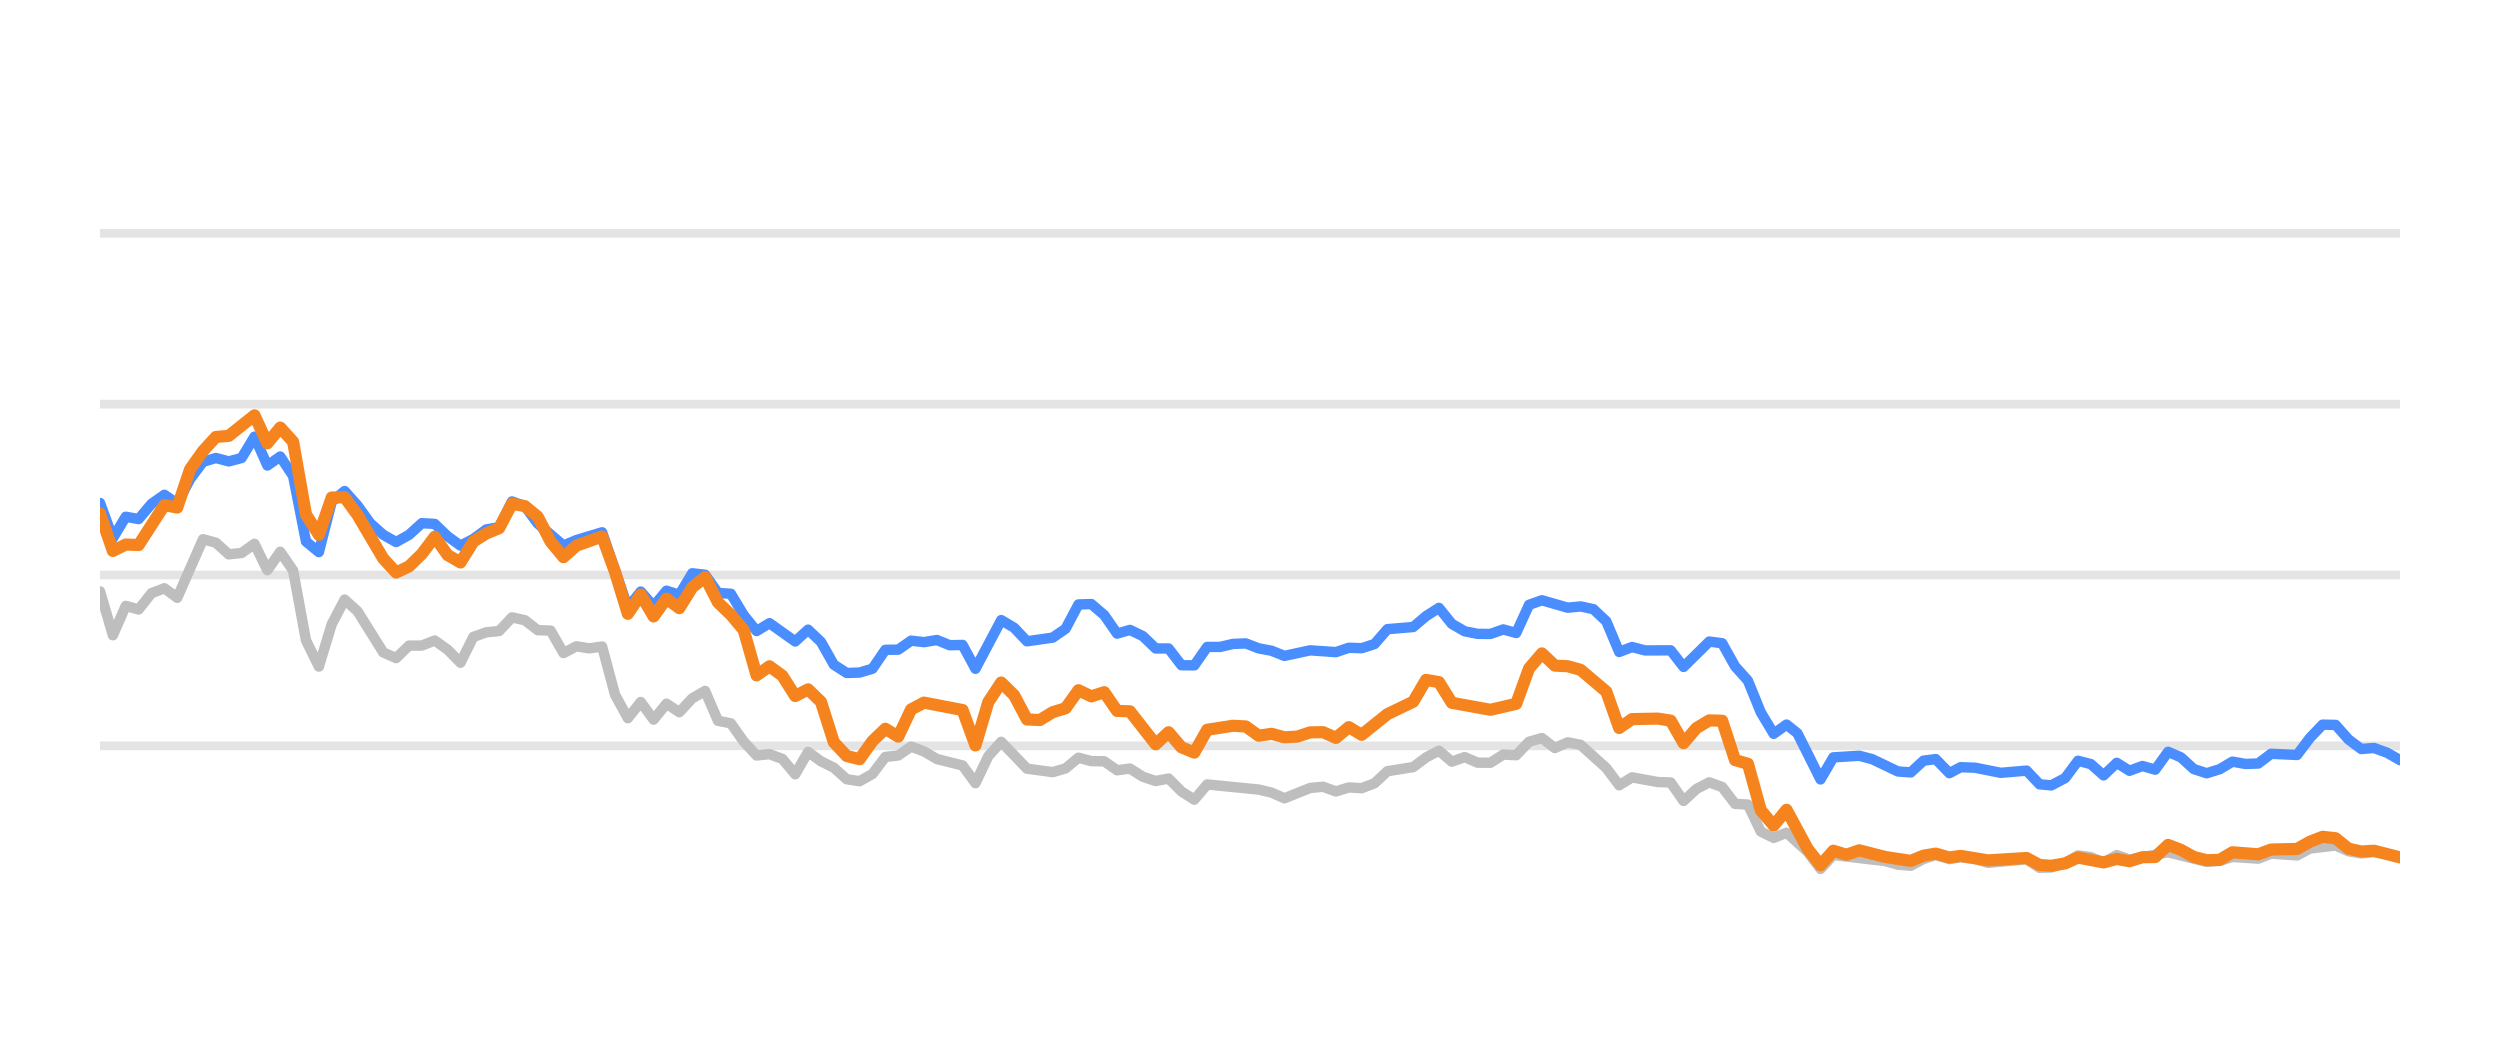
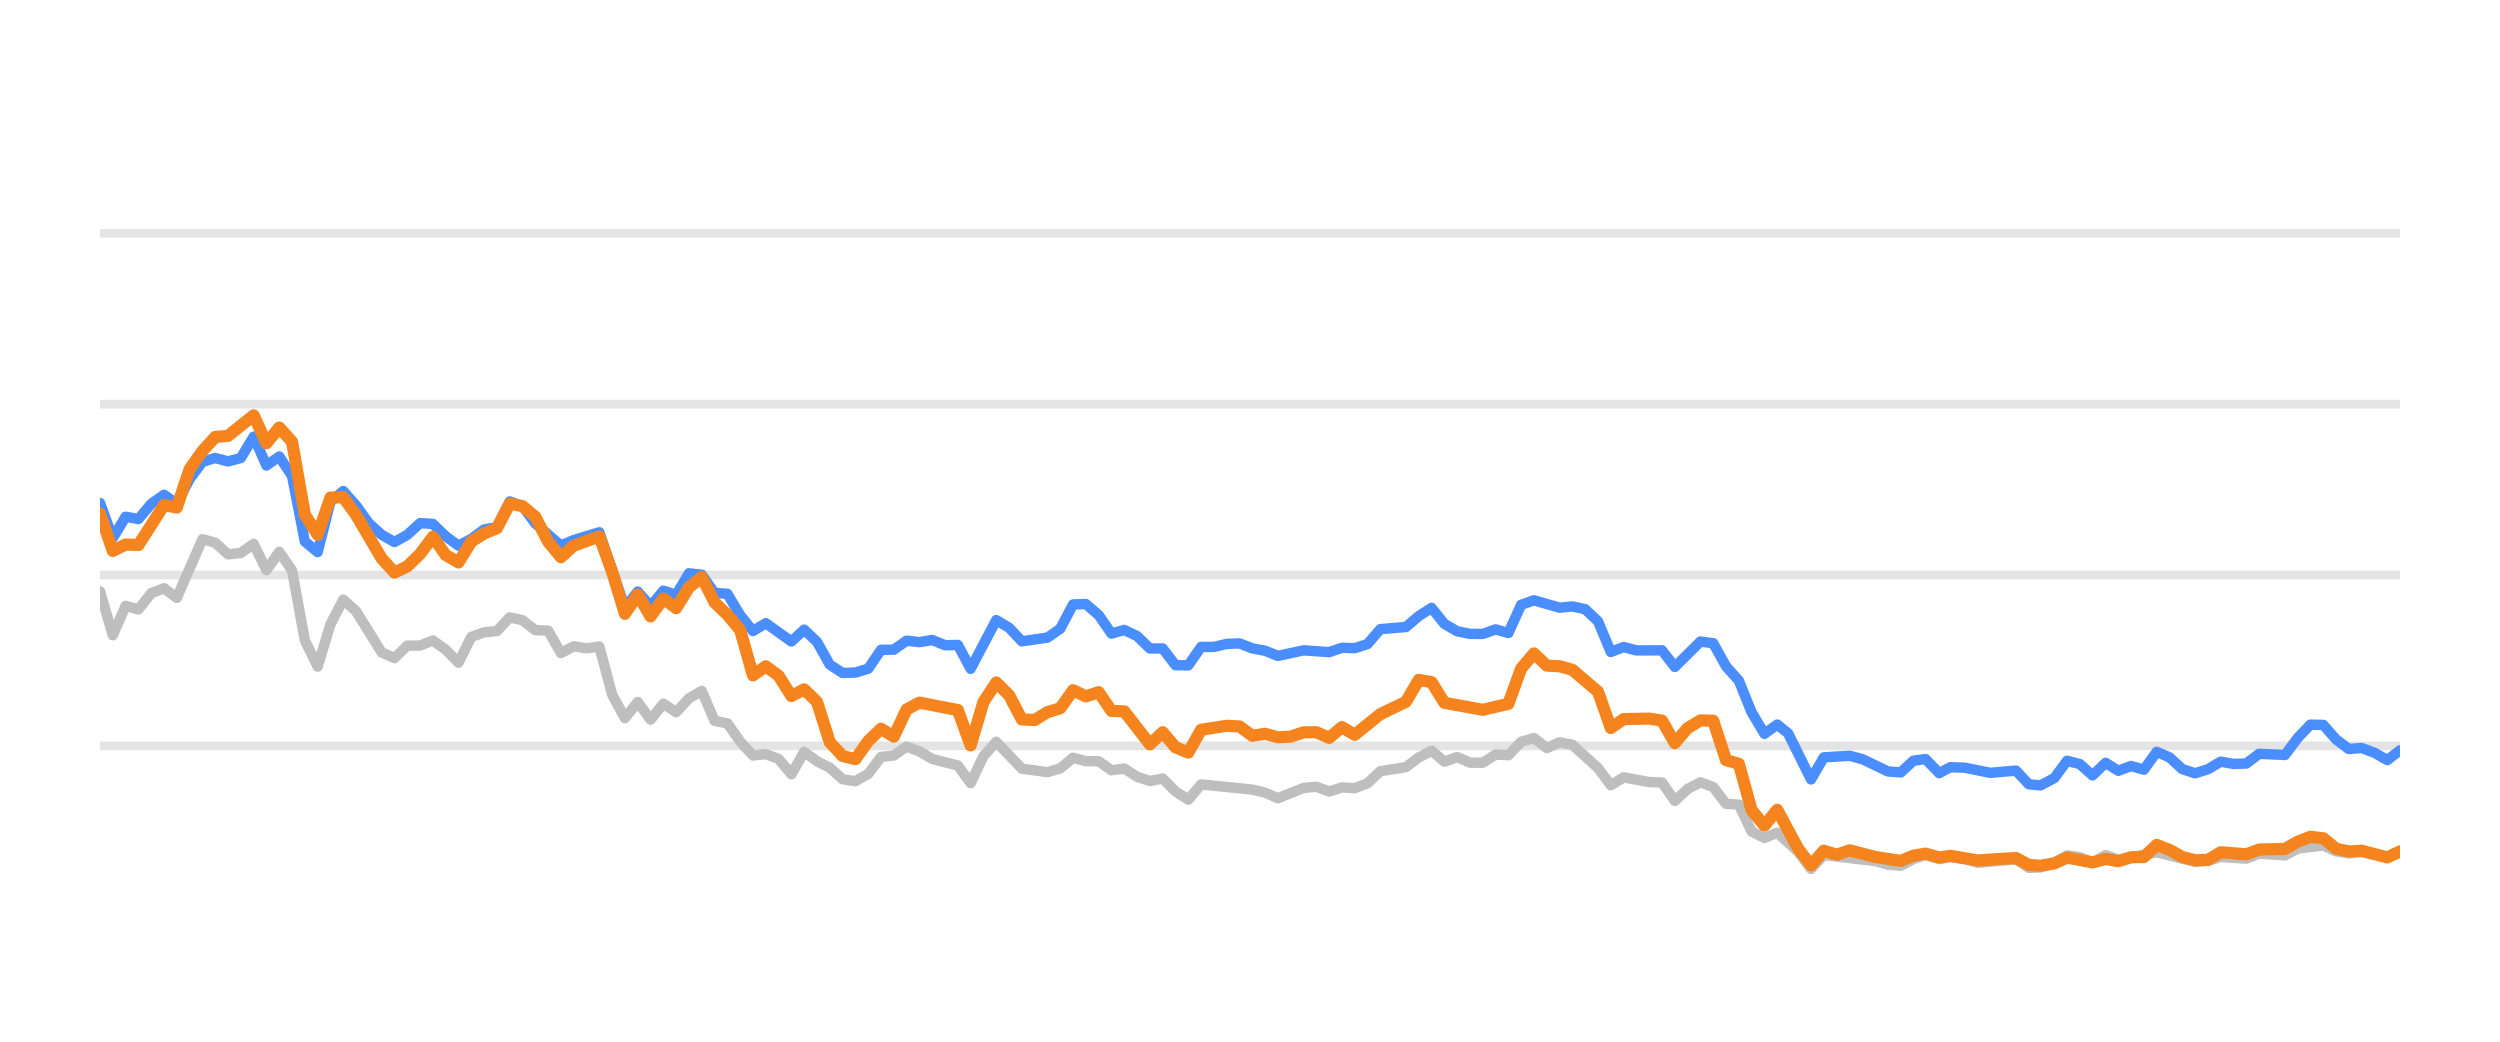
<svg xmlns="http://www.w3.org/2000/svg" width="144pt" height="60pt" viewBox="0 0 144 60" version="1.1">
  <defs>
    <style type="text/css">*{stroke-linejoin: round; stroke-linecap: butt}</style>
  </defs>
  <g id="figure_1">
    <g id="patch_1">
      <path d="M 0 60  L 144 60  L 144 0  L 0 0  L 0 60  z " style="fill: none; opacity: 0" />
    </g>
    <g id="axes_1">
      <g id="patch_2">
        <path d="M 5.76 52.8  L 138.24 52.8  L 138.24 3.6  L 5.76 3.6  L 5.76 52.8  z " style="fill: none" />
      </g>
      <g id="matplotlib.axis_1" />
      <g id="matplotlib.axis_2" />
      <g id="line2d_1">
-         <path d="M 5.76 42.96  L 138.24 42.96  " clip-path="url(#p2dfe1e7217)" style="fill: none; stroke: #b2b2b2; stroke-opacity: 0.35; stroke-width: 0.5; stroke-linecap: square" />
+         <path d="M 5.76 42.96  L 138.24 42.96  " clip-path="url(#p0ff5d8e59d)" style="fill: none; stroke: #b2b2b2; stroke-opacity: 0.35; stroke-width: 0.5; stroke-linecap: square" />
      </g>
      <g id="line2d_2">
-         <path d="M 5.76 33.12  L 138.24 33.12  " clip-path="url(#p2dfe1e7217)" style="fill: none; stroke: #b2b2b2; stroke-opacity: 0.35; stroke-width: 0.5; stroke-linecap: square" />
+         <path d="M 5.76 33.12  L 138.24 33.12  " clip-path="url(#p0ff5d8e59d)" style="fill: none; stroke: #b2b2b2; stroke-opacity: 0.35; stroke-width: 0.5; stroke-linecap: square" />
      </g>
      <g id="line2d_3">
-         <path d="M 5.76 23.28  L 138.24 23.28  " clip-path="url(#p2dfe1e7217)" style="fill: none; stroke: #b2b2b2; stroke-opacity: 0.35; stroke-width: 0.5; stroke-linecap: square" />
+         <path d="M 5.76 23.28  L 138.24 23.28  " clip-path="url(#p0ff5d8e59d)" style="fill: none; stroke: #b2b2b2; stroke-opacity: 0.35; stroke-width: 0.5; stroke-linecap: square" />
      </g>
      <g id="line2d_4">
-         <path d="M 5.76 13.44  L 138.24 13.44  " clip-path="url(#p2dfe1e7217)" style="fill: none; stroke: #b2b2b2; stroke-opacity: 0.35; stroke-width: 0.5; stroke-linecap: square" />
+         <path d="M 5.76 13.44  L 138.24 13.44  " clip-path="url(#p0ff5d8e59d)" style="fill: none; stroke: #b2b2b2; stroke-opacity: 0.35; stroke-width: 0.5; stroke-linecap: square" />
      </g>
      <g id="line2d_5">
-         <path d="M 5.76 34.06  L 6.502 36.589  L 7.243 34.901  L 7.985 35.103  L 8.726 34.168  L 9.468 33.883  L 10.209 34.434  L 11.693 31.059  L 12.434 31.26  L 13.176 31.929  L 13.917 31.851  L 14.659 31.324  L 15.4 32.844  L 16.142 31.782  L 16.883 32.859  L 17.625 36.884  L 18.367 38.394  L 19.108 35.954  L 19.85 34.537  L 20.591 35.206  L 22.074 37.578  L 22.816 37.907  L 23.558 37.189  L 24.299 37.184  L 25.041 36.894  L 25.782 37.42  L 26.524 38.173  L 27.265 36.687  L 28.007 36.421  L 28.748 36.348  L 29.49 35.56  L 30.232 35.723  L 30.973 36.298  L 31.715 36.323  L 32.456 37.617  L 33.198 37.228  L 33.939 37.346  L 34.681 37.238  L 35.423 40.008  L 36.164 41.366  L 36.906 40.436  L 37.647 41.45  L 38.389 40.534  L 39.13 41.022  L 39.872 40.224  L 40.613 39.796  L 41.355 41.518  L 42.097 41.666  L 42.838 42.714  L 43.58 43.516  L 44.321 43.437  L 45.063 43.713  L 45.804 44.598  L 46.546 43.309  L 47.288 43.851  L 48.029 44.22  L 48.771 44.884  L 49.512 44.997  L 50.254 44.579  L 50.995 43.6  L 51.737 43.516  L 52.479 43.004  L 53.22 43.28  L 53.962 43.718  L 55.445 44.092  L 56.186 45.11  L 56.928 43.555  L 57.669 42.729  L 59.153 44.274  L 60.636 44.475  L 61.377 44.259  L 62.119 43.644  L 62.86 43.841  L 63.602 43.851  L 64.344 44.367  L 65.085 44.269  L 65.827 44.741  L 66.568 44.987  L 67.31 44.844  L 68.051 45.587  L 68.793 46.06  L 69.534 45.184  L 72.501 45.479  L 73.242 45.656  L 73.984 45.981  L 75.467 45.386  L 76.209 45.317  L 76.95 45.587  L 77.692 45.356  L 78.433 45.4  L 79.175 45.115  L 79.916 44.421  L 81.4 44.185  L 82.141 43.629  L 82.883 43.24  L 83.624 43.87  L 84.366 43.609  L 85.107 43.929  L 85.849 43.934  L 86.59 43.462  L 87.332 43.501  L 88.074 42.724  L 88.815 42.512  L 89.557 43.088  L 90.298 42.758  L 91.04 42.901  L 92.523 44.239  L 93.265 45.233  L 94.006 44.775  L 95.489 45.046  L 96.231 45.071  L 96.972 46.133  L 97.714 45.445  L 98.455 45.061  L 99.197 45.331  L 99.939 46.301  L 100.68 46.345  L 101.422 47.895  L 102.163 48.264  L 102.905 47.964  L 104.12 49.066  L 104.861 50.05  L 105.6 49.248  L 108.58 49.597  L 109.318 49.804  L 110.06 49.868  L 110.792 49.479  L 111.495 49.248  L 112.284 49.484  L 112.932 49.376  L 113.766 49.479  L 114.507 49.7  L 116.731 49.494  L 117.475 49.986  L 118.154 49.966  L 118.955 49.7  L 119.693 49.272  L 120.434 49.371  L 121.166 49.681  L 121.925 49.253  L 122.659 49.513  L 124.883 49.09  L 127.108 49.646  L 127.852 49.587  L 128.589 49.361  L 130.075 49.459  L 130.815 49.169  L 132.311 49.272  L 133.055 48.874  L 134.531 48.702  L 135.272 49.031  L 136.007 49.159  L 136.744 49.08  L 138.24 49.366  L 138.24 49.366  " clip-path="url(#p2dfe1e7217)" style="fill: none; stroke: #bebebe; stroke-width: 0.6; stroke-linecap: round" />
+         <path d="M 5.76 34.06  L 6.497 36.589  L 7.235 34.901  L 7.972 35.103  L 8.71 34.168  L 9.447 33.883  L 10.185 34.434  L 11.66 31.059  L 12.397 31.26  L 13.135 31.929  L 13.872 31.851  L 14.61 31.324  L 15.347 32.844  L 16.085 31.782  L 16.822 32.859  L 17.56 36.884  L 18.297 38.394  L 19.035 35.954  L 19.772 34.537  L 20.509 35.206  L 21.984 37.578  L 22.722 37.907  L 23.459 37.189  L 24.197 37.184  L 24.934 36.894  L 25.672 37.42  L 26.409 38.173  L 27.147 36.687  L 27.884 36.421  L 28.622 36.348  L 29.359 35.56  L 30.097 35.723  L 30.834 36.298  L 31.572 36.323  L 32.309 37.617  L 33.047 37.228  L 33.784 37.346  L 34.521 37.238  L 35.259 40.008  L 35.996 41.366  L 36.734 40.436  L 37.471 41.45  L 38.209 40.534  L 38.946 41.022  L 39.684 40.224  L 40.421 39.796  L 41.159 41.518  L 41.896 41.666  L 42.634 42.714  L 43.371 43.516  L 44.109 43.437  L 44.846 43.713  L 45.584 44.598  L 46.321 43.309  L 47.059 43.851  L 47.796 44.22  L 48.533 44.884  L 49.271 44.997  L 50.008 44.579  L 50.746 43.6  L 51.483 43.516  L 52.221 43.004  L 52.958 43.28  L 53.696 43.718  L 55.171 44.092  L 55.908 45.11  L 56.646 43.555  L 57.383 42.729  L 58.858 44.274  L 60.333 44.475  L 61.071 44.259  L 61.808 43.644  L 62.545 43.841  L 63.283 43.851  L 64.02 44.367  L 64.758 44.269  L 65.495 44.741  L 66.233 44.987  L 66.97 44.844  L 67.708 45.587  L 68.445 46.06  L 69.183 45.184  L 72.133 45.479  L 72.87 45.656  L 73.608 45.981  L 75.083 45.386  L 75.82 45.317  L 76.557 45.587  L 77.295 45.356  L 78.032 45.4  L 78.77 45.115  L 79.507 44.421  L 80.982 44.185  L 81.72 43.629  L 82.457 43.24  L 83.195 43.87  L 83.932 43.609  L 84.67 43.929  L 85.407 43.934  L 86.145 43.462  L 86.882 43.501  L 87.62 42.724  L 88.357 42.512  L 89.095 43.088  L 89.832 42.758  L 90.569 42.901  L 92.044 44.239  L 92.782 45.233  L 93.519 44.775  L 94.994 45.046  L 95.732 45.071  L 96.469 46.133  L 97.207 45.445  L 97.944 45.061  L 98.682 45.331  L 99.419 46.301  L 100.157 46.345  L 100.894 47.895  L 101.632 48.264  L 102.369 47.964  L 103.578 49.066  L 104.315 50.05  L 105.049 49.248  L 108.012 49.597  L 108.747 49.804  L 109.485 49.868  L 110.213 49.479  L 110.912 49.248  L 111.697 49.484  L 112.341 49.376  L 113.17 49.479  L 113.907 49.7  L 116.119 49.494  L 116.859 49.986  L 117.534 49.966  L 118.331 49.7  L 119.065 49.272  L 119.801 49.371  L 120.53 49.681  L 121.284 49.253  L 122.014 49.513  L 124.226 49.09  L 126.439 49.646  L 127.179 49.587  L 127.912 49.361  L 129.389 49.459  L 130.125 49.169  L 131.613 49.272  L 132.353 48.874  L 133.821 48.702  L 134.558 49.031  L 135.288 49.159  L 136.022 49.08  L 137.509 49.366  L 138.24 49.11  L 138.24 49.11  " clip-path="url(#p0ff5d8e59d)" style="fill: none; stroke: #bebebe; stroke-width: 0.6; stroke-linecap: round" />
      </g>
      <g id="line2d_6">
-         <path d="M 5.76 28.972  L 6.502 30.995  L 7.243 29.765  L 7.985 29.897  L 8.726 29.022  L 9.468 28.5  L 10.209 29.007  L 10.951 27.595  L 11.693 26.601  L 12.434 26.38  L 13.176 26.576  L 13.917 26.38  L 14.659 25.15  L 15.4 26.813  L 16.142 26.296  L 16.883 27.418  L 17.625 31.191  L 18.367 31.801  L 19.108 28.899  L 19.85 28.284  L 20.591 29.115  L 21.333 30.143  L 22.074 30.803  L 22.816 31.221  L 23.558 30.808  L 24.299 30.134  L 25.041 30.178  L 25.782 30.891  L 26.524 31.428  L 27.265 31.044  L 28.007 30.498  L 28.748 30.365  L 29.49 28.884  L 30.232 29.154  L 30.973 30.153  L 32.456 31.423  L 33.198 31.108  L 34.681 30.66  L 36.164 34.999  L 36.906 34.074  L 37.647 34.916  L 38.389 34.025  L 39.13 34.261  L 39.872 33.022  L 40.613 33.105  L 41.355 34.153  L 42.097 34.202  L 42.838 35.432  L 43.58 36.348  L 44.321 35.895  L 45.804 36.948  L 46.546 36.269  L 47.288 36.972  L 48.029 38.286  L 48.771 38.763  L 49.512 38.739  L 50.254 38.517  L 50.995 37.43  L 51.737 37.42  L 52.479 36.903  L 53.22 36.987  L 53.962 36.864  L 54.703 37.164  L 55.445 37.149  L 56.186 38.522  L 57.669 35.718  L 58.411 36.156  L 59.153 36.938  L 60.636 36.726  L 61.377 36.215  L 62.119 34.817  L 62.86 34.793  L 63.602 35.427  L 64.344 36.495  L 65.085 36.284  L 65.827 36.638  L 66.568 37.351  L 67.31 37.351  L 68.051 38.316  L 68.793 38.325  L 69.534 37.263  L 70.276 37.263  L 71.018 37.09  L 71.759 37.061  L 72.501 37.346  L 73.242 37.484  L 73.984 37.779  L 75.467 37.459  L 76.95 37.563  L 77.692 37.312  L 78.433 37.336  L 79.175 37.095  L 79.916 36.239  L 81.4 36.116  L 82.141 35.487  L 82.883 35.014  L 83.624 35.934  L 84.366 36.362  L 85.107 36.51  L 85.849 36.515  L 86.59 36.254  L 87.332 36.461  L 88.074 34.837  L 88.815 34.576  L 90.298 35.004  L 91.04 34.931  L 91.781 35.088  L 92.523 35.787  L 93.265 37.553  L 94.006 37.268  L 94.748 37.464  L 96.231 37.459  L 96.972 38.414  L 98.455 36.953  L 99.197 37.051  L 99.939 38.379  L 100.68 39.206  L 101.422 41.031  L 102.163 42.266  L 102.905 41.735  L 103.531 42.237  L 104.861 44.894  L 105.6 43.624  L 107.094 43.531  L 107.84 43.728  L 109.318 44.436  L 110.06 44.49  L 110.792 43.816  L 111.495 43.723  L 112.284 44.534  L 112.932 44.19  L 113.766 44.22  L 115.244 44.515  L 116.731 44.387  L 117.475 45.174  L 118.154 45.238  L 118.955 44.815  L 119.693 43.821  L 120.434 44.013  L 121.166 44.662  L 121.925 43.939  L 122.659 44.397  L 123.402 44.121  L 124.139 44.333  L 124.883 43.304  L 125.624 43.624  L 126.36 44.298  L 127.108 44.539  L 127.852 44.308  L 128.589 43.87  L 129.33 44.003  L 130.075 43.978  L 130.815 43.418  L 132.311 43.486  L 133.055 42.498  L 133.783 41.74  L 134.531 41.755  L 135.272 42.591  L 136.007 43.142  L 136.744 43.083  L 137.497 43.359  L 138.24 43.782  L 138.24 43.782  " clip-path="url(#p2dfe1e7217)" style="fill: none; stroke: #4a8dff; stroke-width: 0.6; stroke-linecap: round" />
+         <path d="M 5.76 28.972  L 6.497 30.995  L 7.235 29.765  L 7.972 29.897  L 8.71 29.022  L 9.447 28.5  L 10.185 29.007  L 10.922 27.595  L 11.66 26.601  L 12.397 26.38  L 13.135 26.576  L 13.872 26.38  L 14.61 25.15  L 15.347 26.813  L 16.085 26.296  L 16.822 27.418  L 17.56 31.191  L 18.297 31.801  L 19.035 28.899  L 19.772 28.284  L 20.509 29.115  L 21.247 30.143  L 21.984 30.803  L 22.722 31.221  L 23.459 30.808  L 24.197 30.134  L 24.934 30.178  L 25.672 30.891  L 26.409 31.428  L 27.147 31.044  L 27.884 30.498  L 28.622 30.365  L 29.359 28.884  L 30.097 29.154  L 30.834 30.153  L 32.309 31.423  L 33.047 31.108  L 34.521 30.66  L 35.996 34.999  L 36.734 34.074  L 37.471 34.916  L 38.209 34.025  L 38.946 34.261  L 39.684 33.022  L 40.421 33.105  L 41.159 34.153  L 41.896 34.202  L 42.634 35.432  L 43.371 36.348  L 44.109 35.895  L 45.584 36.948  L 46.321 36.269  L 47.059 36.972  L 47.796 38.286  L 48.533 38.763  L 49.271 38.739  L 50.008 38.517  L 50.746 37.43  L 51.483 37.42  L 52.221 36.903  L 52.958 36.987  L 53.696 36.864  L 54.433 37.164  L 55.171 37.149  L 55.908 38.522  L 57.383 35.718  L 58.121 36.156  L 58.858 36.938  L 60.333 36.726  L 61.071 36.215  L 61.808 34.817  L 62.545 34.793  L 63.283 35.427  L 64.02 36.495  L 64.758 36.284  L 65.495 36.638  L 66.233 37.351  L 66.97 37.351  L 67.708 38.316  L 68.445 38.325  L 69.183 37.263  L 69.92 37.263  L 70.658 37.09  L 71.395 37.061  L 72.133 37.346  L 72.87 37.484  L 73.608 37.779  L 75.083 37.459  L 76.557 37.563  L 77.295 37.312  L 78.032 37.336  L 78.77 37.095  L 79.507 36.239  L 80.982 36.116  L 81.72 35.487  L 82.457 35.014  L 83.195 35.934  L 83.932 36.362  L 84.67 36.51  L 85.407 36.515  L 86.145 36.254  L 86.882 36.461  L 87.62 34.837  L 88.357 34.576  L 89.832 35.004  L 90.569 34.931  L 91.307 35.088  L 92.044 35.787  L 92.782 37.553  L 93.519 37.268  L 94.257 37.464  L 95.732 37.459  L 96.469 38.414  L 97.944 36.953  L 98.682 37.051  L 99.419 38.379  L 100.157 39.206  L 100.894 41.031  L 101.632 42.266  L 102.369 41.735  L 102.992 42.237  L 104.315 44.894  L 105.049 43.624  L 106.535 43.531  L 107.277 43.728  L 108.747 44.436  L 109.485 44.49  L 110.213 43.816  L 110.912 43.723  L 111.697 44.534  L 112.341 44.19  L 113.17 44.22  L 114.64 44.515  L 116.119 44.387  L 116.859 45.174  L 117.534 45.238  L 118.331 44.815  L 119.065 43.821  L 119.801 44.013  L 120.53 44.662  L 121.284 43.939  L 122.014 44.397  L 122.753 44.121  L 123.487 44.333  L 124.226 43.304  L 124.963 43.624  L 125.695 44.298  L 126.439 44.539  L 127.179 44.308  L 127.912 43.87  L 128.649 44.003  L 129.389 43.978  L 130.125 43.418  L 131.613 43.486  L 132.353 42.498  L 133.077 41.74  L 133.821 41.755  L 134.558 42.591  L 135.288 43.142  L 136.022 43.083  L 136.77 43.359  L 137.509 43.782  L 138.24 43.216  L 138.24 43.216  " clip-path="url(#p0ff5d8e59d)" style="fill: none; stroke: #4a8dff; stroke-width: 0.6; stroke-linecap: round" />
      </g>
      <g id="line2d_7">
-         <path d="M 5.76 29.583  L 6.502 31.733  L 7.243 31.364  L 7.985 31.393  L 9.468 29.095  L 10.209 29.233  L 10.951 27.024  L 11.693 25.981  L 12.434 25.169  L 13.176 25.105  L 14.659 23.925  L 15.4 25.533  L 16.142 24.628  L 16.883 25.445  L 17.625 29.642  L 18.367 30.803  L 19.108 28.658  L 19.85 28.643  L 20.591 29.661  L 22.074 32.17  L 22.816 32.977  L 23.558 32.628  L 24.299 31.905  L 25.041 30.921  L 25.782 31.969  L 26.524 32.397  L 27.265 31.196  L 28.007 30.729  L 28.748 30.424  L 29.49 29.012  L 30.232 29.154  L 30.973 29.765  L 31.715 31.201  L 32.456 32.092  L 33.198 31.432  L 34.681 30.901  L 35.423 32.938  L 36.164 35.354  L 36.906 34.247  L 37.647 35.506  L 38.389 34.483  L 39.13 35.029  L 39.872 33.833  L 40.613 33.243  L 41.355 34.699  L 42.097 35.408  L 42.838 36.293  L 43.58 38.901  L 44.321 38.379  L 45.063 38.921  L 45.804 40.092  L 46.546 39.708  L 47.288 40.426  L 48.029 42.753  L 48.771 43.545  L 49.512 43.728  L 50.254 42.689  L 50.995 41.976  L 51.737 42.429  L 52.479 40.864  L 53.22 40.47  L 55.445 40.899  L 56.186 42.935  L 56.928 40.436  L 57.669 39.314  L 58.411 40.042  L 59.153 41.44  L 59.894 41.474  L 60.636 41.022  L 61.377 40.795  L 62.119 39.757  L 62.86 40.111  L 63.602 39.87  L 64.344 40.948  L 65.085 40.972  L 66.568 42.871  L 67.31 42.178  L 68.051 43.044  L 68.793 43.349  L 69.534 42.035  L 71.018 41.804  L 71.759 41.843  L 72.501 42.379  L 73.242 42.266  L 73.984 42.468  L 74.725 42.429  L 75.467 42.183  L 76.209 42.173  L 76.95 42.502  L 77.692 41.883  L 78.433 42.325  L 79.916 41.135  L 81.4 40.421  L 82.141 39.162  L 82.883 39.29  L 83.624 40.48  L 85.849 40.884  L 87.332 40.539  L 88.074 38.502  L 88.815 37.637  L 89.557 38.34  L 90.298 38.375  L 91.04 38.581  L 92.523 39.836  L 93.265 41.932  L 94.006 41.42  L 95.489 41.391  L 96.231 41.509  L 96.972 42.803  L 97.714 41.937  L 98.455 41.494  L 99.197 41.514  L 99.939 43.782  L 100.68 43.993  L 101.422 46.67  L 102.163 47.55  L 102.905 46.645  L 104.12 48.894  L 104.861 49.843  L 105.6 49.002  L 106.358 49.233  L 107.094 48.977  L 108.58 49.361  L 110.06 49.587  L 110.792 49.287  L 111.495 49.169  L 112.284 49.39  L 112.932 49.297  L 114.507 49.558  L 116.731 49.42  L 117.475 49.823  L 118.154 49.868  L 118.955 49.73  L 119.693 49.395  L 121.166 49.676  L 121.925 49.474  L 122.659 49.607  L 123.402 49.376  L 124.139 49.366  L 124.883 48.667  L 125.624 48.953  L 126.36 49.361  L 127.108 49.548  L 127.852 49.528  L 128.589 49.09  L 130.075 49.208  L 130.815 48.933  L 132.311 48.898  L 133.055 48.48  L 133.783 48.2  L 134.531 48.283  L 135.272 48.884  L 136.007 49.046  L 136.744 49.002  L 138.24 49.386  L 138.24 49.386  " clip-path="url(#p2dfe1e7217)" style="fill: none; stroke: #f5841e; stroke-width: 0.7; stroke-linecap: round" />
+         <path d="M 5.76 29.583  L 6.497 31.733  L 7.235 31.364  L 7.972 31.393  L 9.447 29.095  L 10.185 29.233  L 10.922 27.024  L 11.66 25.981  L 12.397 25.169  L 13.135 25.105  L 14.61 23.925  L 15.347 25.533  L 16.085 24.628  L 16.822 25.445  L 17.56 29.642  L 18.297 30.803  L 19.035 28.658  L 19.772 28.643  L 20.509 29.661  L 21.984 32.17  L 22.722 32.977  L 23.459 32.628  L 24.197 31.905  L 24.934 30.921  L 25.672 31.969  L 26.409 32.397  L 27.147 31.196  L 27.884 30.729  L 28.622 30.424  L 29.359 29.012  L 30.097 29.154  L 30.834 29.765  L 31.572 31.201  L 32.309 32.092  L 33.047 31.432  L 34.521 30.901  L 35.259 32.938  L 35.996 35.354  L 36.734 34.247  L 37.471 35.506  L 38.209 34.483  L 38.946 35.029  L 39.684 33.833  L 40.421 33.243  L 41.159 34.699  L 41.896 35.408  L 42.634 36.293  L 43.371 38.901  L 44.109 38.379  L 44.846 38.921  L 45.584 40.092  L 46.321 39.708  L 47.059 40.426  L 47.796 42.753  L 48.533 43.545  L 49.271 43.728  L 50.008 42.689  L 50.746 41.976  L 51.483 42.429  L 52.221 40.864  L 52.958 40.47  L 55.171 40.899  L 55.908 42.935  L 56.646 40.436  L 57.383 39.314  L 58.121 40.042  L 58.858 41.44  L 59.596 41.474  L 60.333 41.022  L 61.071 40.795  L 61.808 39.757  L 62.545 40.111  L 63.283 39.87  L 64.02 40.948  L 64.758 40.972  L 66.233 42.871  L 66.97 42.178  L 67.708 43.044  L 68.445 43.349  L 69.183 42.035  L 70.658 41.804  L 71.395 41.843  L 72.133 42.379  L 72.87 42.266  L 73.608 42.468  L 74.345 42.429  L 75.083 42.183  L 75.82 42.173  L 76.557 42.502  L 77.295 41.883  L 78.032 42.325  L 79.507 41.135  L 80.982 40.421  L 81.72 39.162  L 82.457 39.29  L 83.195 40.48  L 85.407 40.884  L 86.882 40.539  L 87.62 38.502  L 88.357 37.637  L 89.095 38.34  L 89.832 38.375  L 90.569 38.581  L 92.044 39.836  L 92.782 41.932  L 93.519 41.42  L 94.994 41.391  L 95.732 41.509  L 96.469 42.803  L 97.207 41.937  L 97.944 41.494  L 98.682 41.514  L 99.419 43.782  L 100.157 43.993  L 100.894 46.67  L 101.632 47.55  L 102.369 46.645  L 103.578 48.894  L 104.315 49.843  L 105.049 49.002  L 105.803 49.233  L 106.535 48.977  L 108.012 49.361  L 109.485 49.587  L 110.213 49.287  L 110.912 49.169  L 111.697 49.39  L 112.341 49.297  L 113.907 49.558  L 116.119 49.42  L 116.859 49.823  L 117.534 49.868  L 118.331 49.73  L 119.065 49.395  L 120.53 49.676  L 121.284 49.474  L 122.014 49.607  L 122.753 49.376  L 123.487 49.366  L 124.226 48.667  L 124.963 48.953  L 125.695 49.361  L 126.439 49.548  L 127.179 49.528  L 127.912 49.09  L 129.389 49.208  L 130.125 48.933  L 131.613 48.898  L 132.353 48.48  L 133.077 48.2  L 133.821 48.283  L 134.558 48.884  L 135.288 49.046  L 136.022 49.002  L 137.509 49.386  L 138.24 49.041  L 138.24 49.041  " clip-path="url(#p0ff5d8e59d)" style="fill: none; stroke: #f5841e; stroke-width: 0.7; stroke-linecap: round" />
      </g>
    </g>
  </g>
  <defs>
-     <clipPath id="p2dfe1e7217">
+     <clipPath id="p0ff5d8e59d">
      <rect x="5.76" y="3.6" width="132.48" height="49.2" />
    </clipPath>
  </defs>
</svg>
